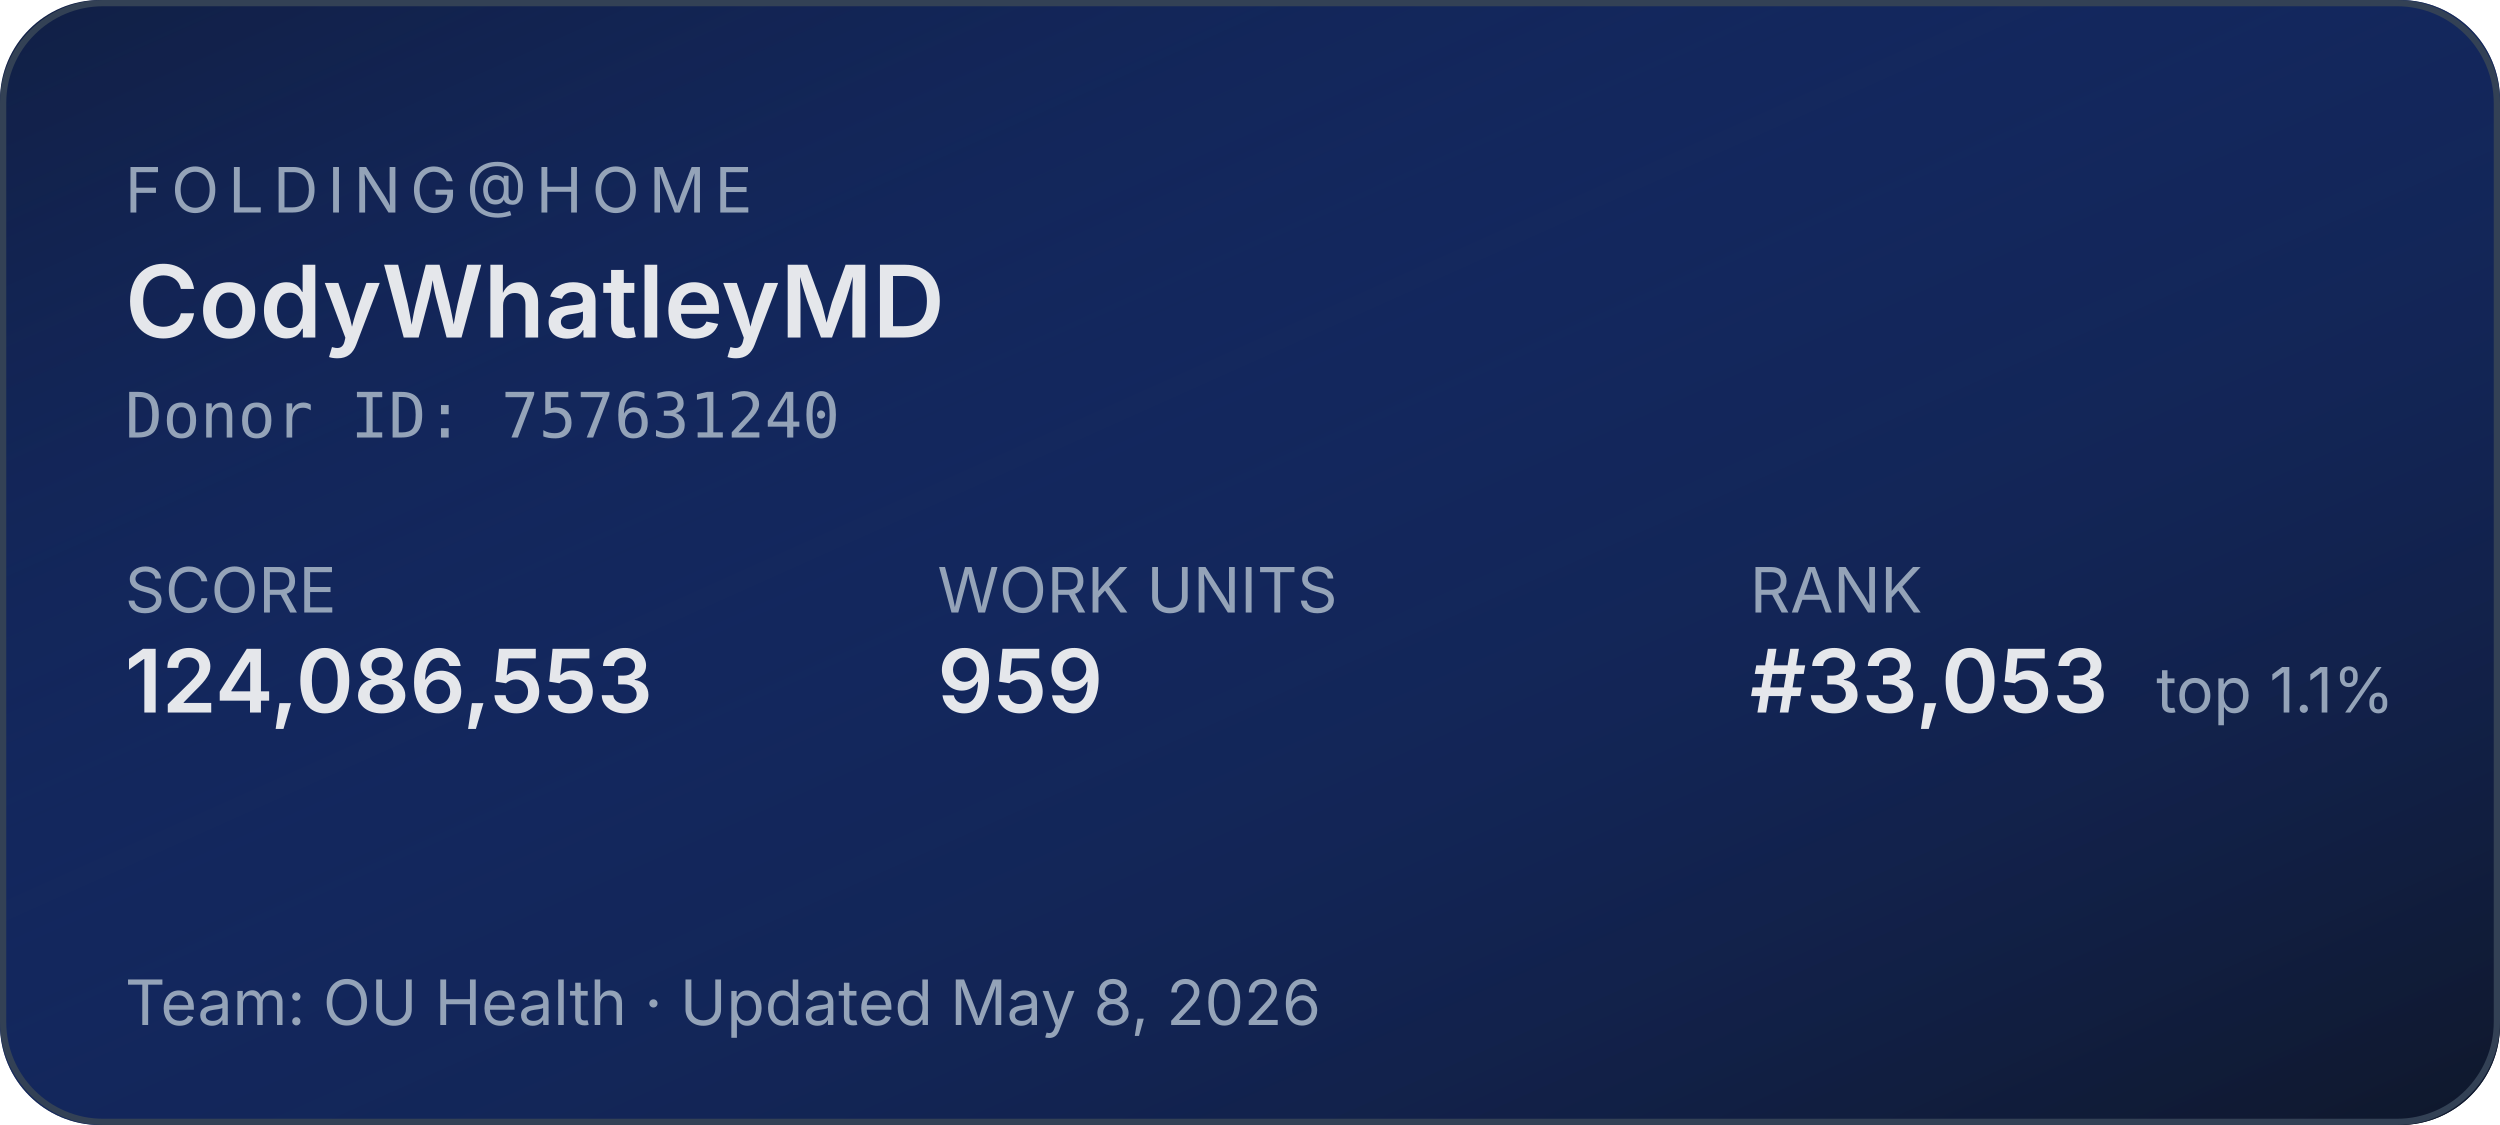
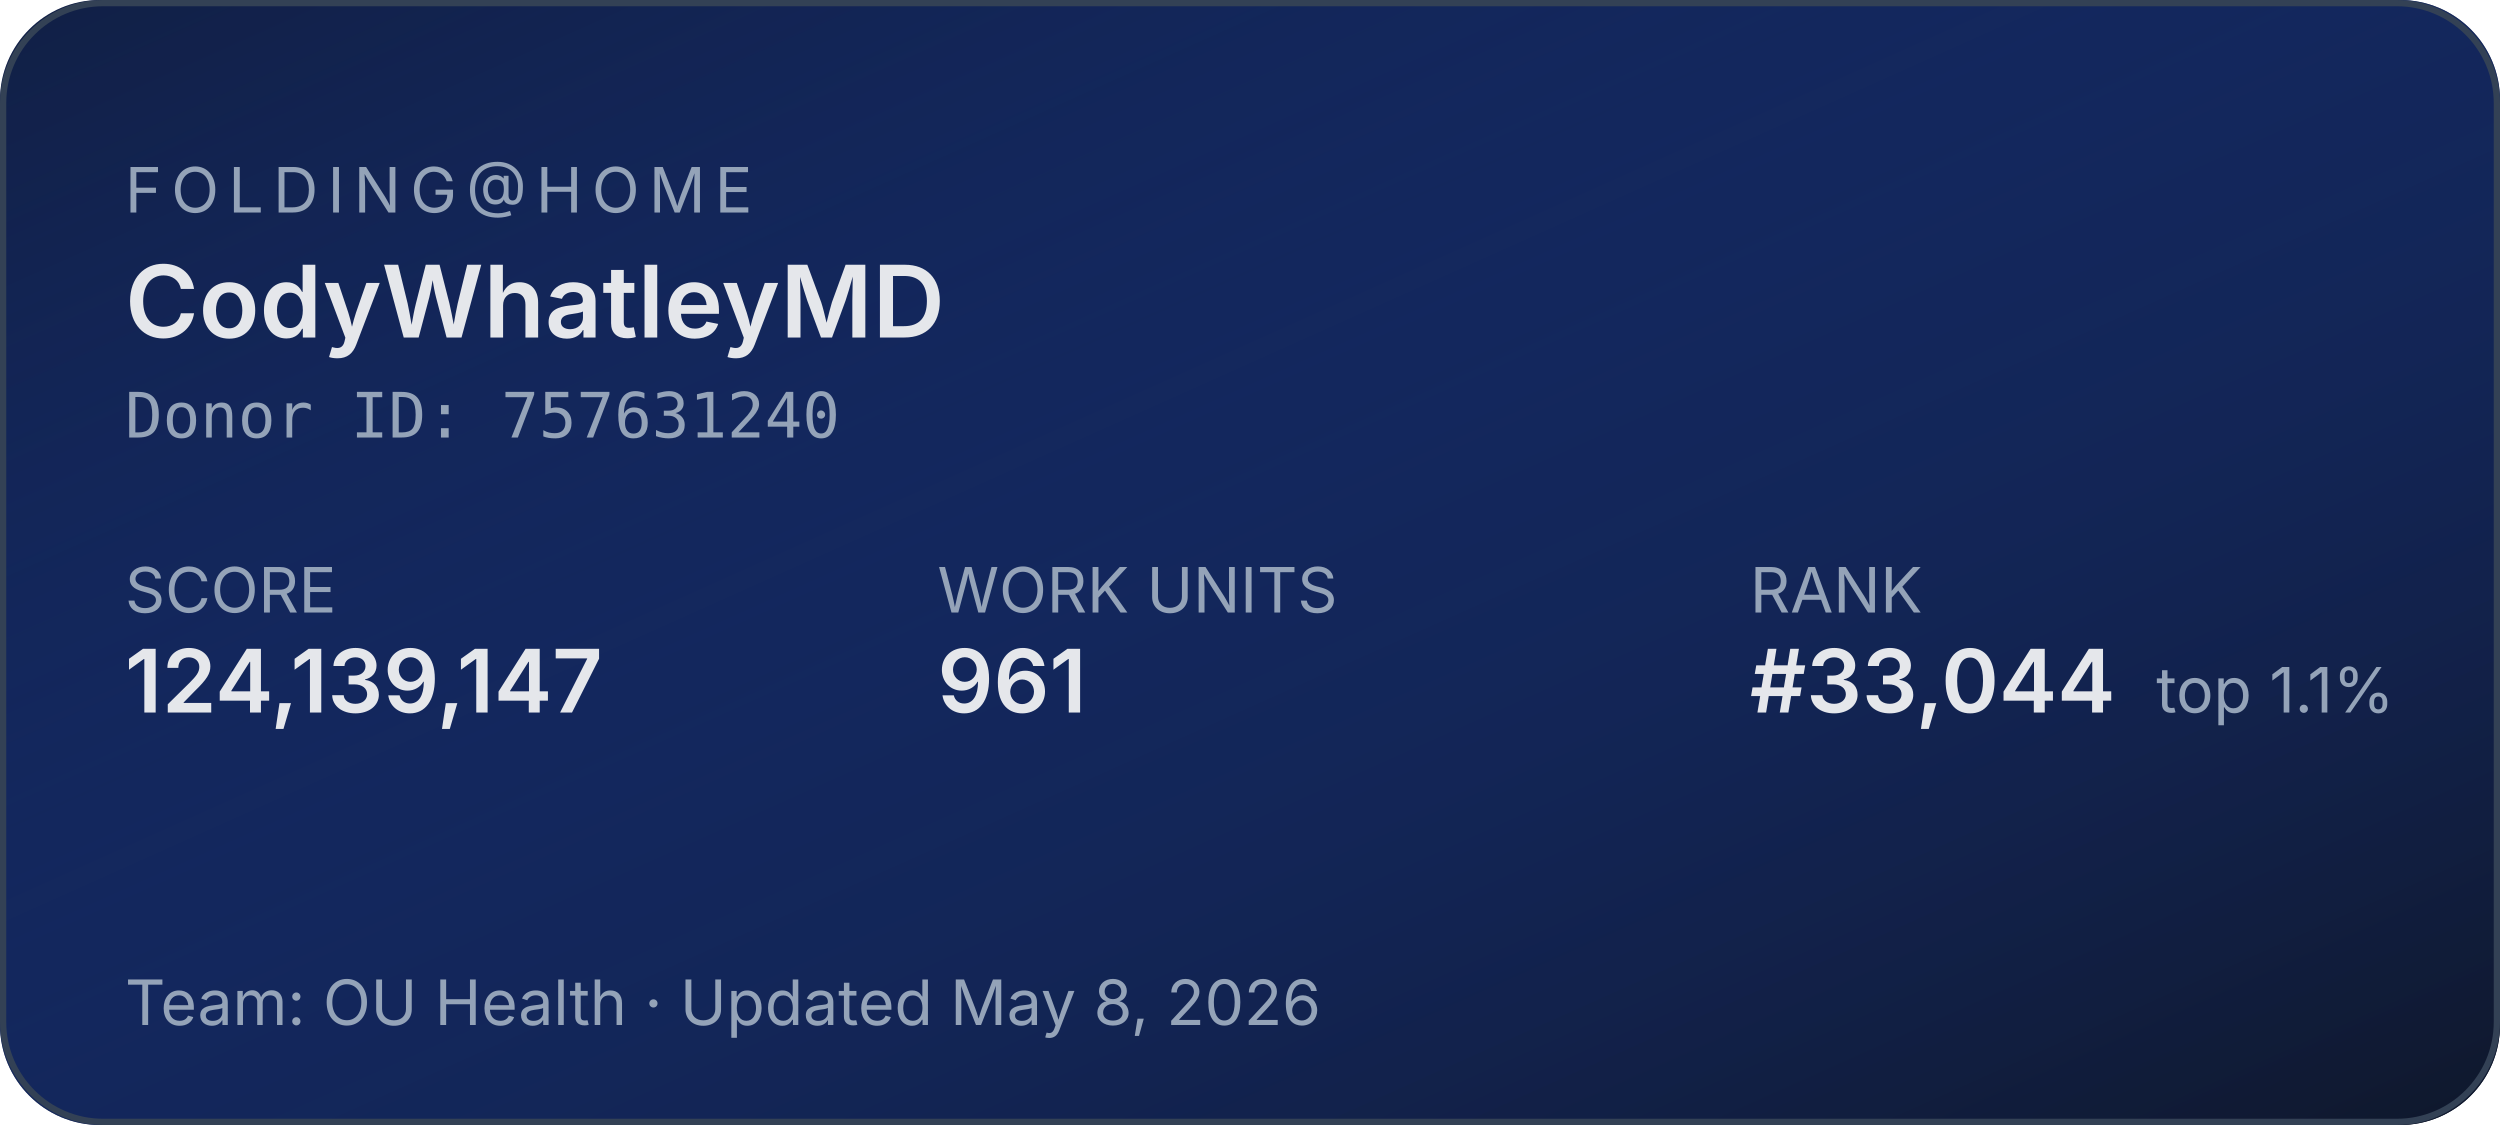
<svg xmlns="http://www.w3.org/2000/svg" width="400" height="180" role="img" aria-label="Folding@home stats for CodyWhatleyMD">
  <defs>
    <linearGradient id="bg" x1="0" y1="0" x2="1" y2="1">
      <stop offset="0%" stop-color="#1d4ed8" stop-opacity="0.15" />
      <stop offset="100%" stop-color="#0f172a" stop-opacity="1" />
    </linearGradient>
  </defs>
  <rect width="400" height="180" rx="16" fill="#0f172a" />
  <rect width="400" height="180" rx="16" fill="url(#bg)" />
  <rect x="0.5" y="0.5" width="399" height="179" rx="16" fill="none" stroke="#334155" stroke-width="1" />
  <g font-family="system-ui,-apple-system,sans-serif">
    <text x="20" y="34" fill="#94a3b8" font-size="10" letter-spacing="1.5" text-transform="uppercase">FOLDING@HOME</text>
    <text x="20" y="54" fill="#e5e7eb" font-size="16" font-weight="600">CodyWhatleyMD</text>
    <text x="20" y="70" fill="#94a3b8" font-size="10" font-family="ui-monospace,monospace">Donor ID: 757631240</text>
    <text x="20" y="98" fill="#94a3b8" font-size="10">SCORE</text>
-     <text x="20" y="114" fill="#e5e7eb" font-size="14" font-weight="600">124,086,553</text>
+     <text x="20" y="114" fill="#e5e7eb" font-size="14" font-weight="600">124,139,147</text>
    <text x="150" y="98" fill="#94a3b8" font-size="10">WORK UNITS</text>
-     <text x="150" y="114" fill="#e5e7eb" font-size="14" font-weight="600">959</text>
+     <text x="150" y="114" fill="#e5e7eb" font-size="14" font-weight="600">961</text>
    <text x="280" y="98" fill="#94a3b8" font-size="10">RANK</text>
-     <text x="280" y="114" fill="#e5e7eb" font-size="14" font-weight="600">#33,053</text>
+     <text x="280" y="114" fill="#e5e7eb" font-size="14" font-weight="600">#33,044</text>
    <text x="345" y="114" fill="#94a3b8" font-size="10">top 1.1%</text>
    <text x="20" y="164" fill="#94a3b8" font-size="10">Team: OU Health  ·  Updated May 8, 2026</text>
  </g>
</svg>
